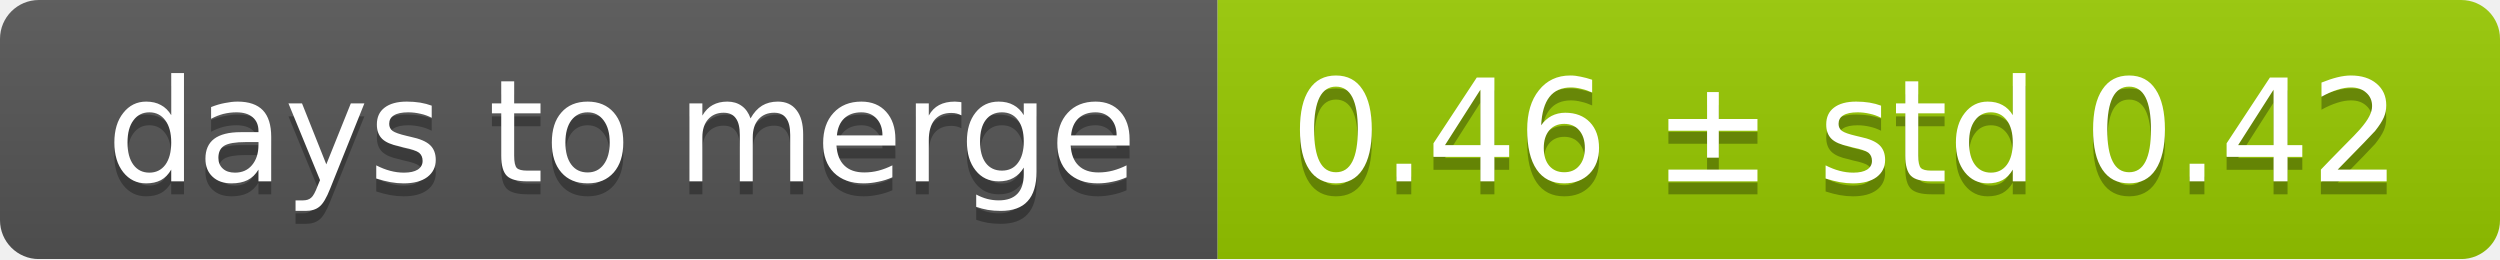
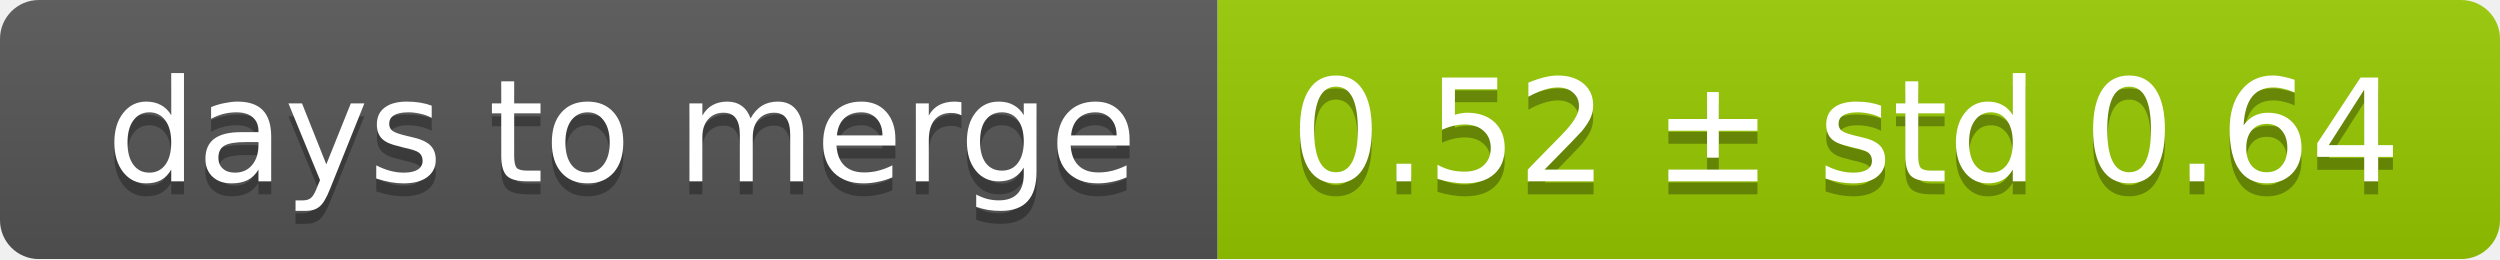
<svg xmlns="http://www.w3.org/2000/svg" width="193" height="20">
  <linearGradient id="smooth" x2="0" y2="100%">
    <stop offset="0" stop-color="#bbb" stop-opacity=".1" />
    <stop offset="1" stop-opacity=".1" />
  </linearGradient>
  <mask id="round">
    <rect width="193" height="20" rx="3" fill="#fff" />
  </mask>
  <g mask="url(#round)">
    <rect width="94" height="20" fill="#555" />
    <rect x="94" width="99" height="20" fill="#97ca00" />
    <rect width="193" height="20" fill="url(#smooth)" />
  </g>
  <g fill="#fff" text-anchor="middle" font-family="DejaVu Sans,Verdana,Geneva,sans-serif" font-size="11">
    <text x="48" y="15" fill="#010101" fill-opacity=".3">days to merge</text>
    <text x="48" y="14">days to merge</text>
-     <text x="142.5" y="15" fill="#010101" fill-opacity=".3">0.46 ± std 0.42</text>
-     <text x="142.5" y="14">0.46 ± std 0.42</text>
+     <text x="142.5" y="15" fill="#010101" fill-opacity=".3">0.52 ± std 0.64</text>
+     <text x="142.5" y="14">0.52 ± std 0.64</text>
  </g>
</svg>
